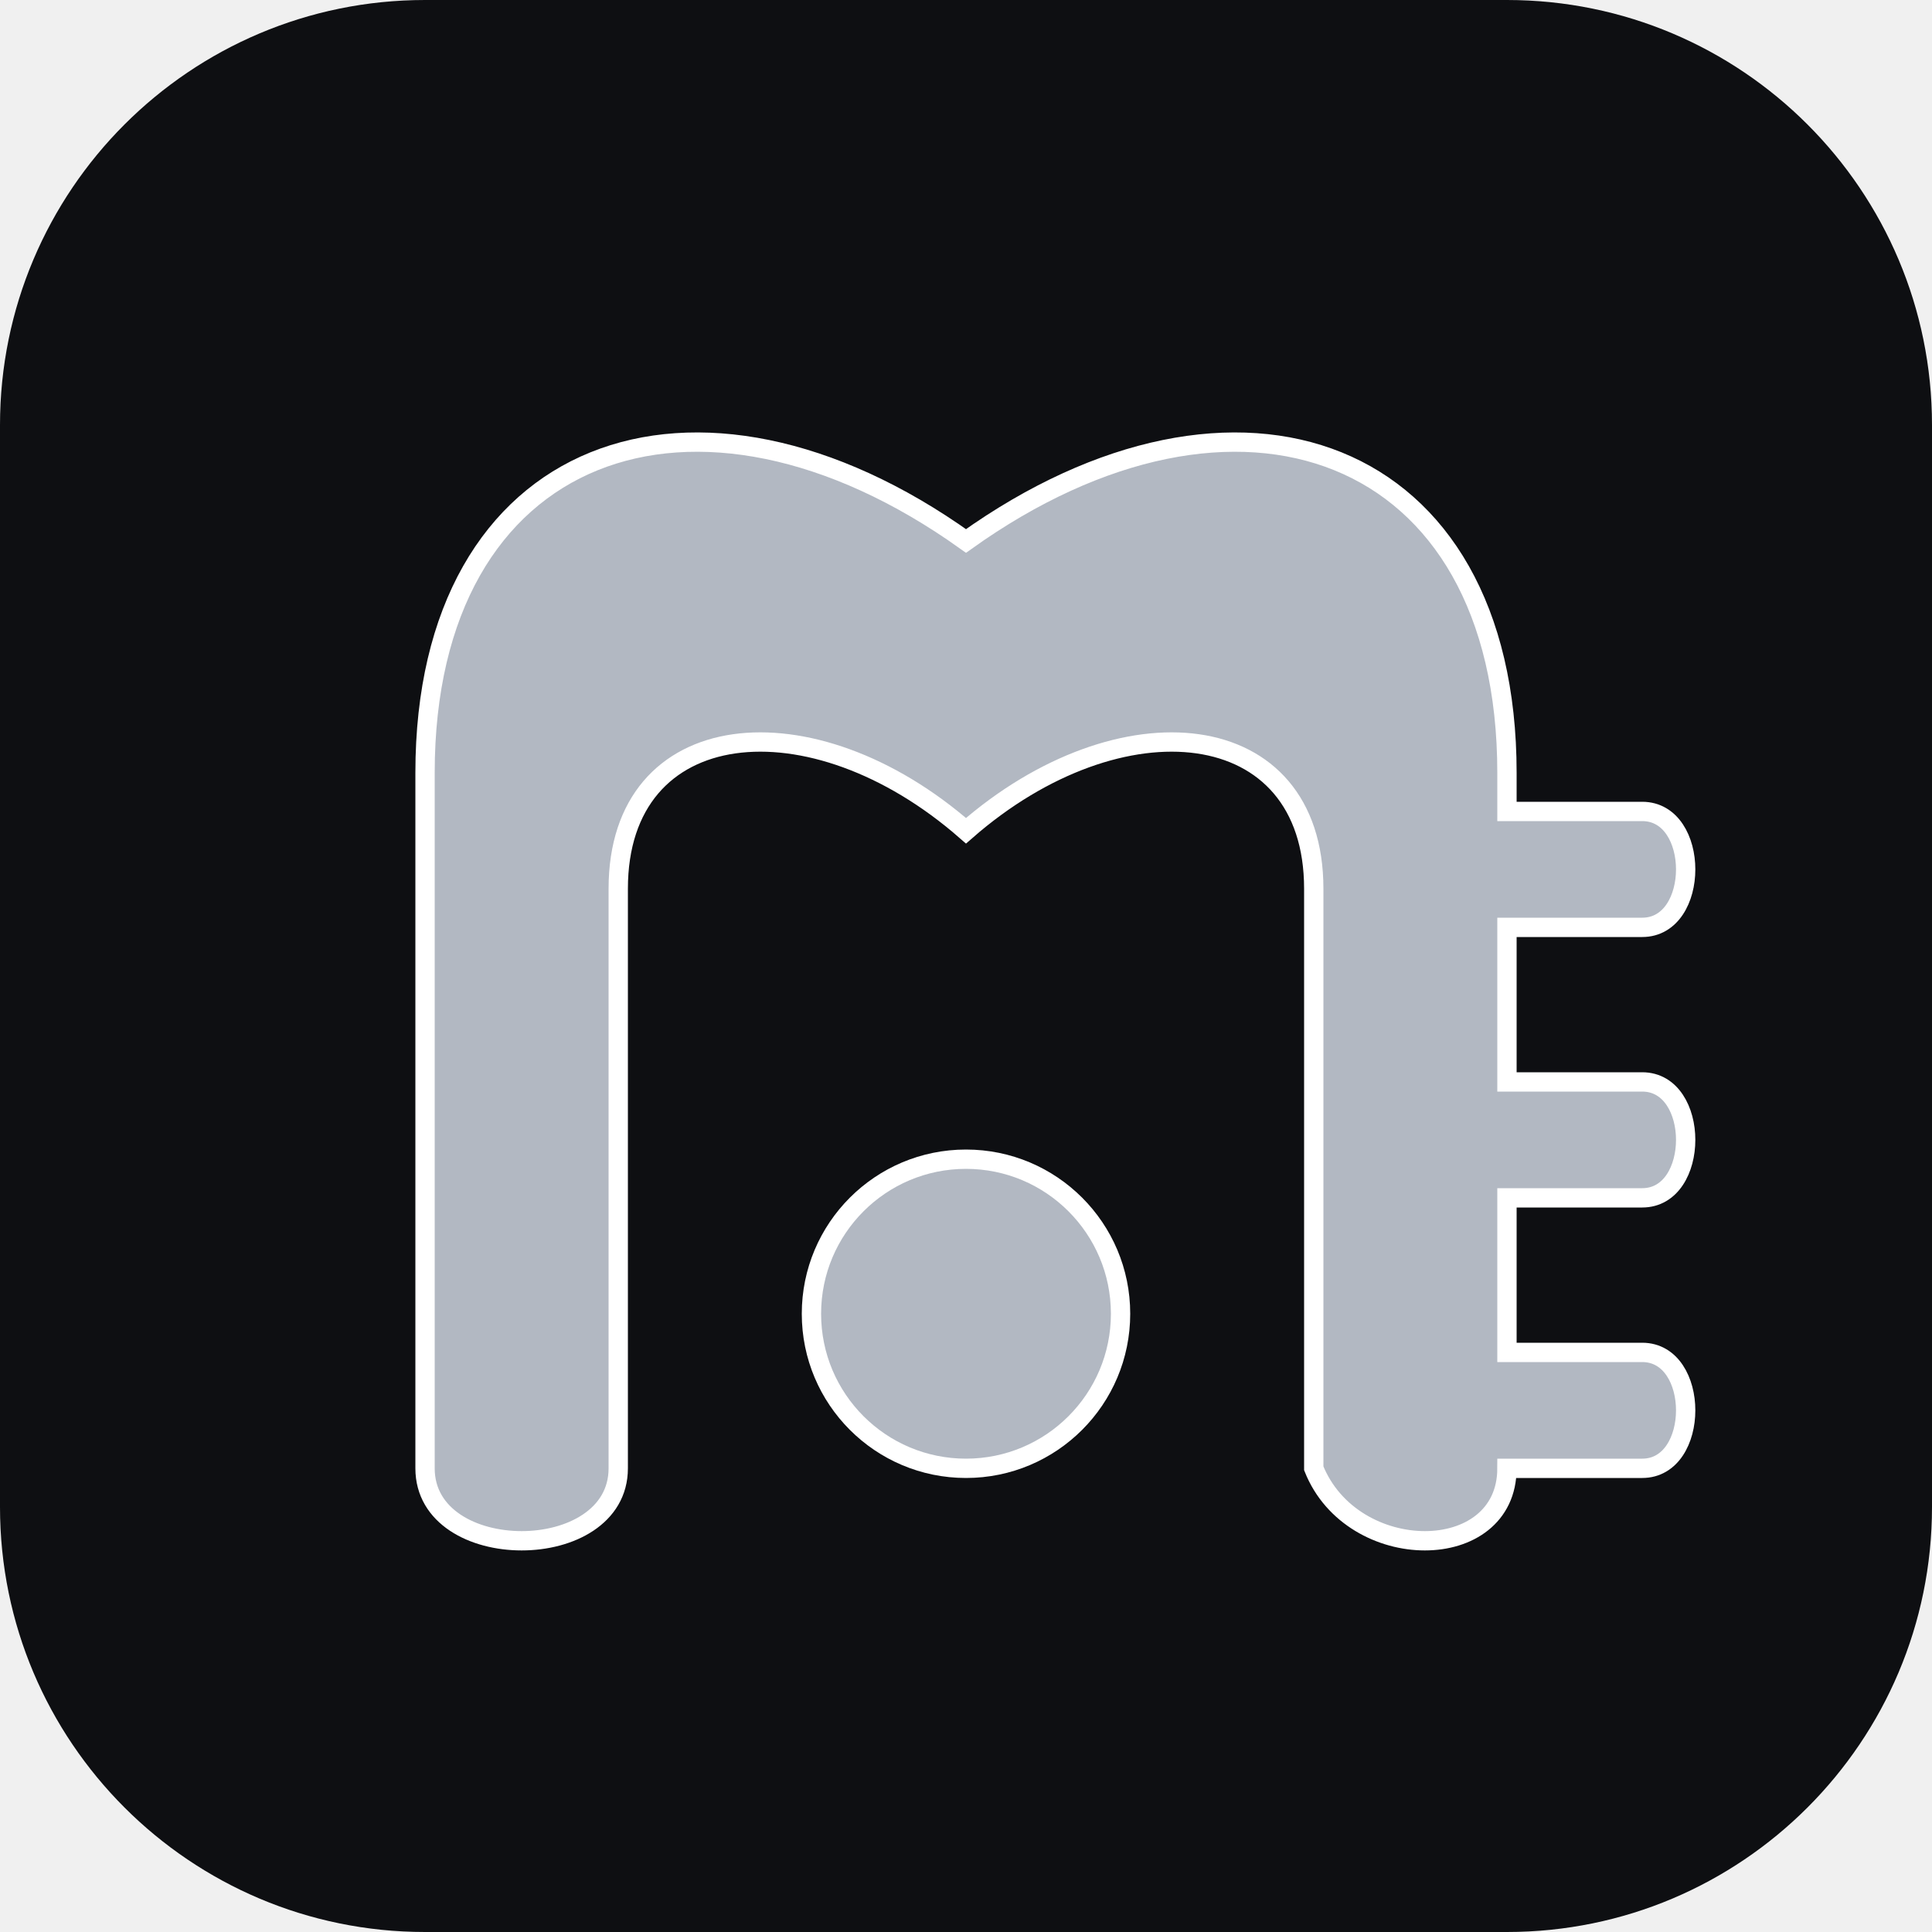
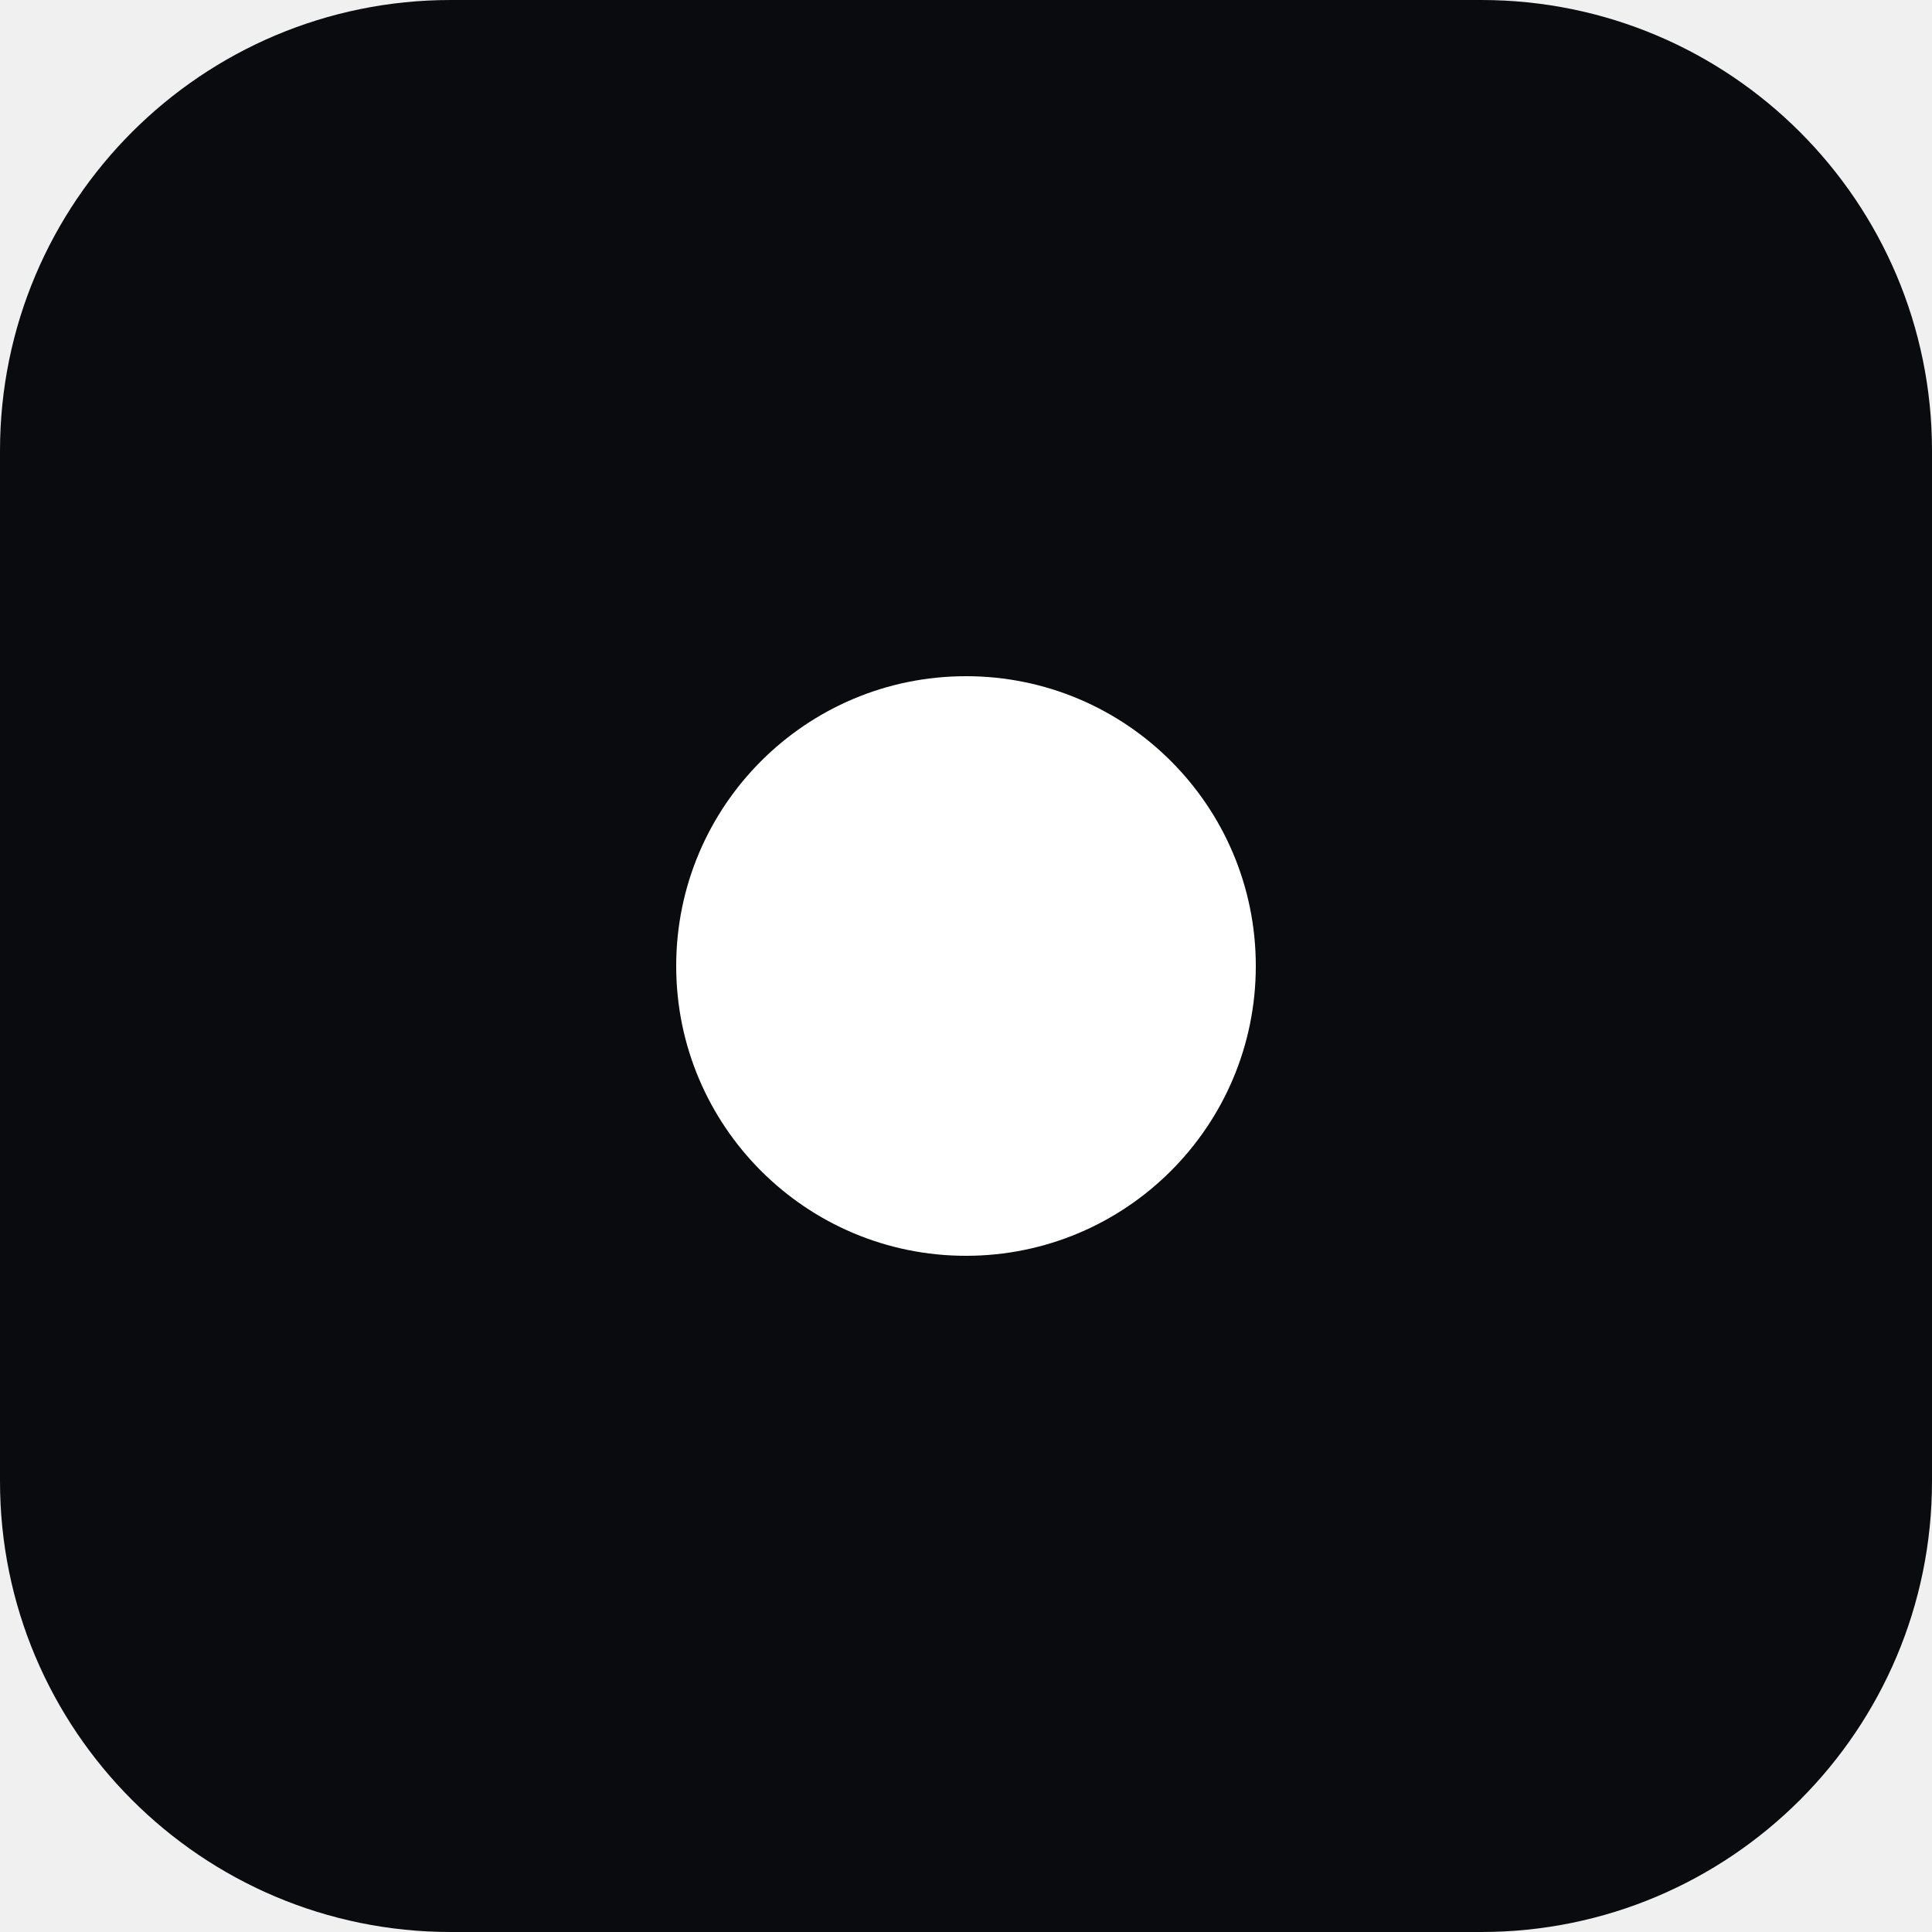
- <svg xmlns="http://www.w3.org/2000/svg" viewBox="0 0 100 100" fill="none">
-   <rect width="100" height="100" rx="22" fill="#0E0F12" />
-   <path d="       M 22 76        V 40        C 22 23, 36 18, 50 28        C 64 18, 78 23, 78 40        V 42        H 85        C 88 42, 88 48, 85 48        H 78        V 56        H 85        C 88 56, 88 62, 85 62        H 78        V 70        H 85        C 88 70, 88 76, 85 76        H 78        V 76        C 78 81, 70 81, 68 76        V 46        C 68 37, 58 36, 50 43        C 42 36, 32 37, 32 46        V 76        C 32 81, 22 81, 22 76        Z     " fill="#B2B8C2" stroke="#FFFFFF" strokeWidth="6" strokeLinecap="round" strokeLinejoin="round" />
-   <circle cx="50" cy="68" r="8" fill="#B2B8C2" stroke="#FFFFFF" strokeWidth="5" />
+ <svg xmlns="http://www.w3.org/2000/svg" viewBox="0 0 120 120" fill="none">
+   <rect width="120" height="120" rx="28" fill="#0A0B0E" />
+   <circle cx="60" cy="60" r="18" fill="#FFFFFF" />
</svg>
